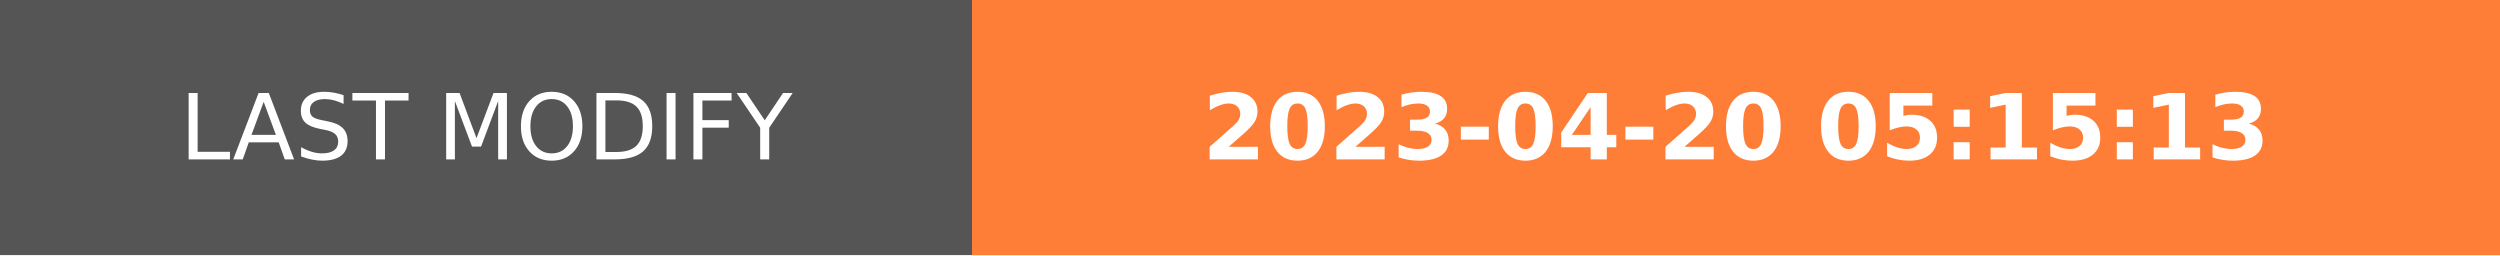
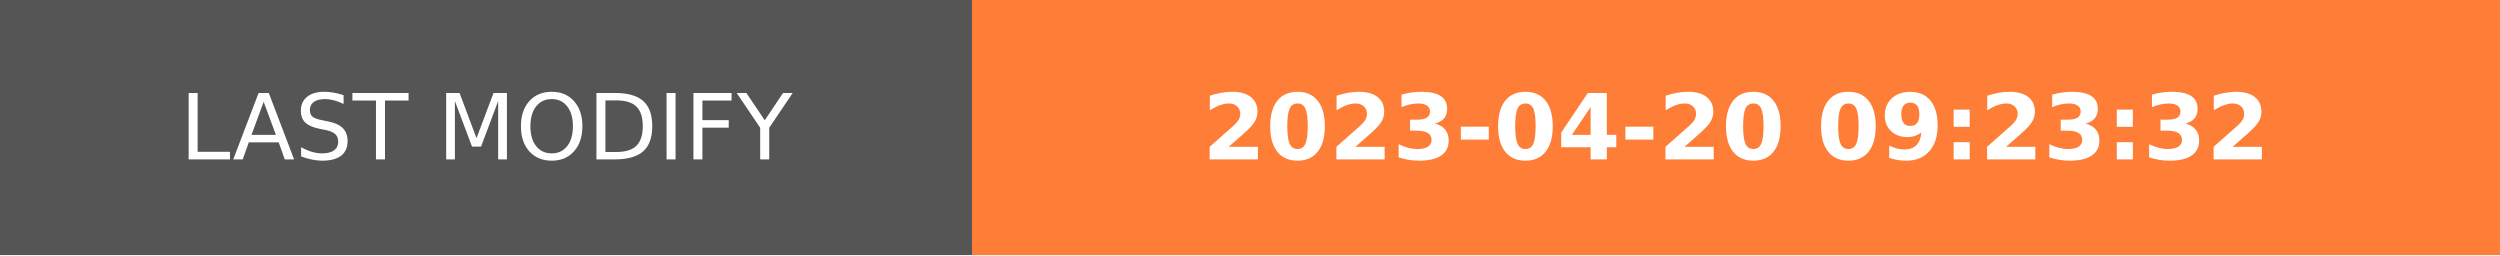
- <svg xmlns="http://www.w3.org/2000/svg" width="274.5" height="28" role="img" aria-label="LAST MODIFY: 2023-04-20 05:15:13">
+ <svg xmlns="http://www.w3.org/2000/svg" width="274.5" height="28" role="img" aria-label="LAST MODIFY: 2023-04-20 09:23:32">
  <g shape-rendering="crispEdges">
    <rect width="106.75" height="28" fill="#555" />
    <rect x="106.75" width="167.75" height="28" fill="#fe7d37" />
  </g>
  <g fill="#fff" text-anchor="middle" font-family="Verdana,Geneva,DejaVu Sans,sans-serif" text-rendering="geometricPrecision" font-size="100">
    <text transform="scale(.1)" x="533.75" y="175" textLength="827.5" fill="#fff">LAST MODIFY</text>
-     <text transform="scale(.1)" x="1906.25" y="175" textLength="1437.5" fill="#fff" font-weight="bold">2023-04-20 05:15:13</text>
+     <text transform="scale(.1)" x="1906.25" y="175" textLength="1437.5" fill="#fff" font-weight="bold">2023-04-20 09:23:32</text>
  </g>
</svg>
